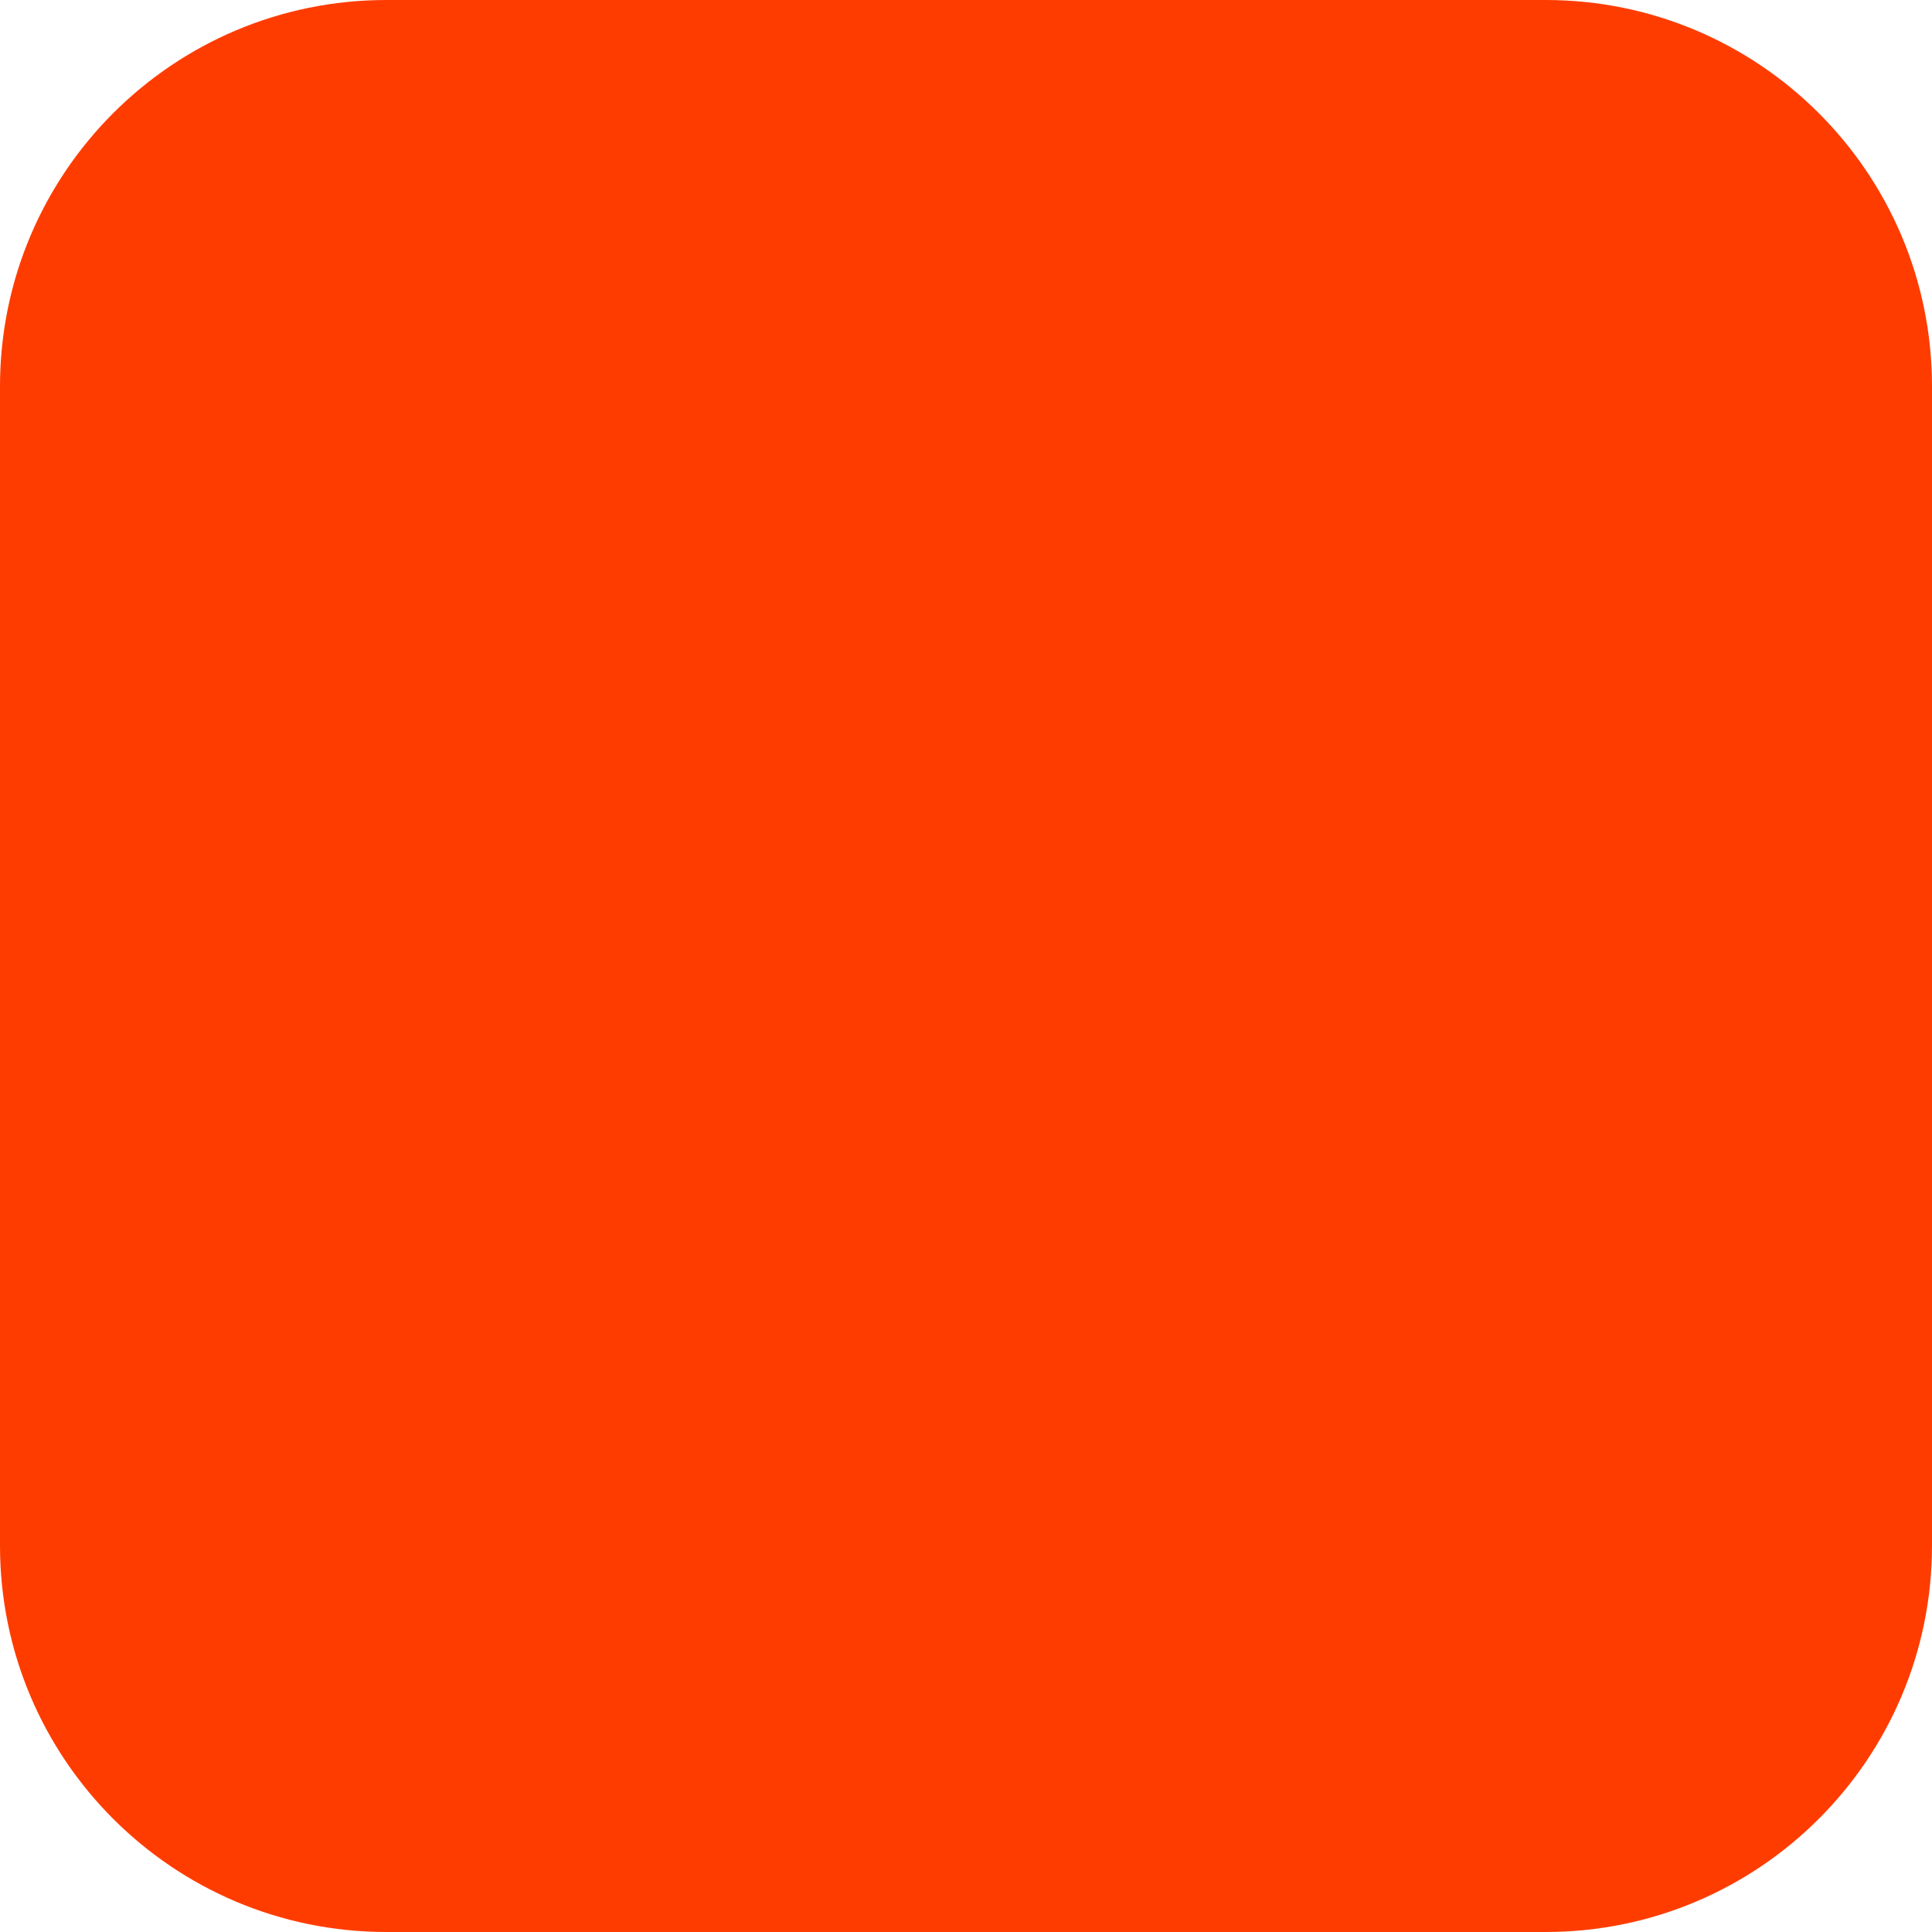
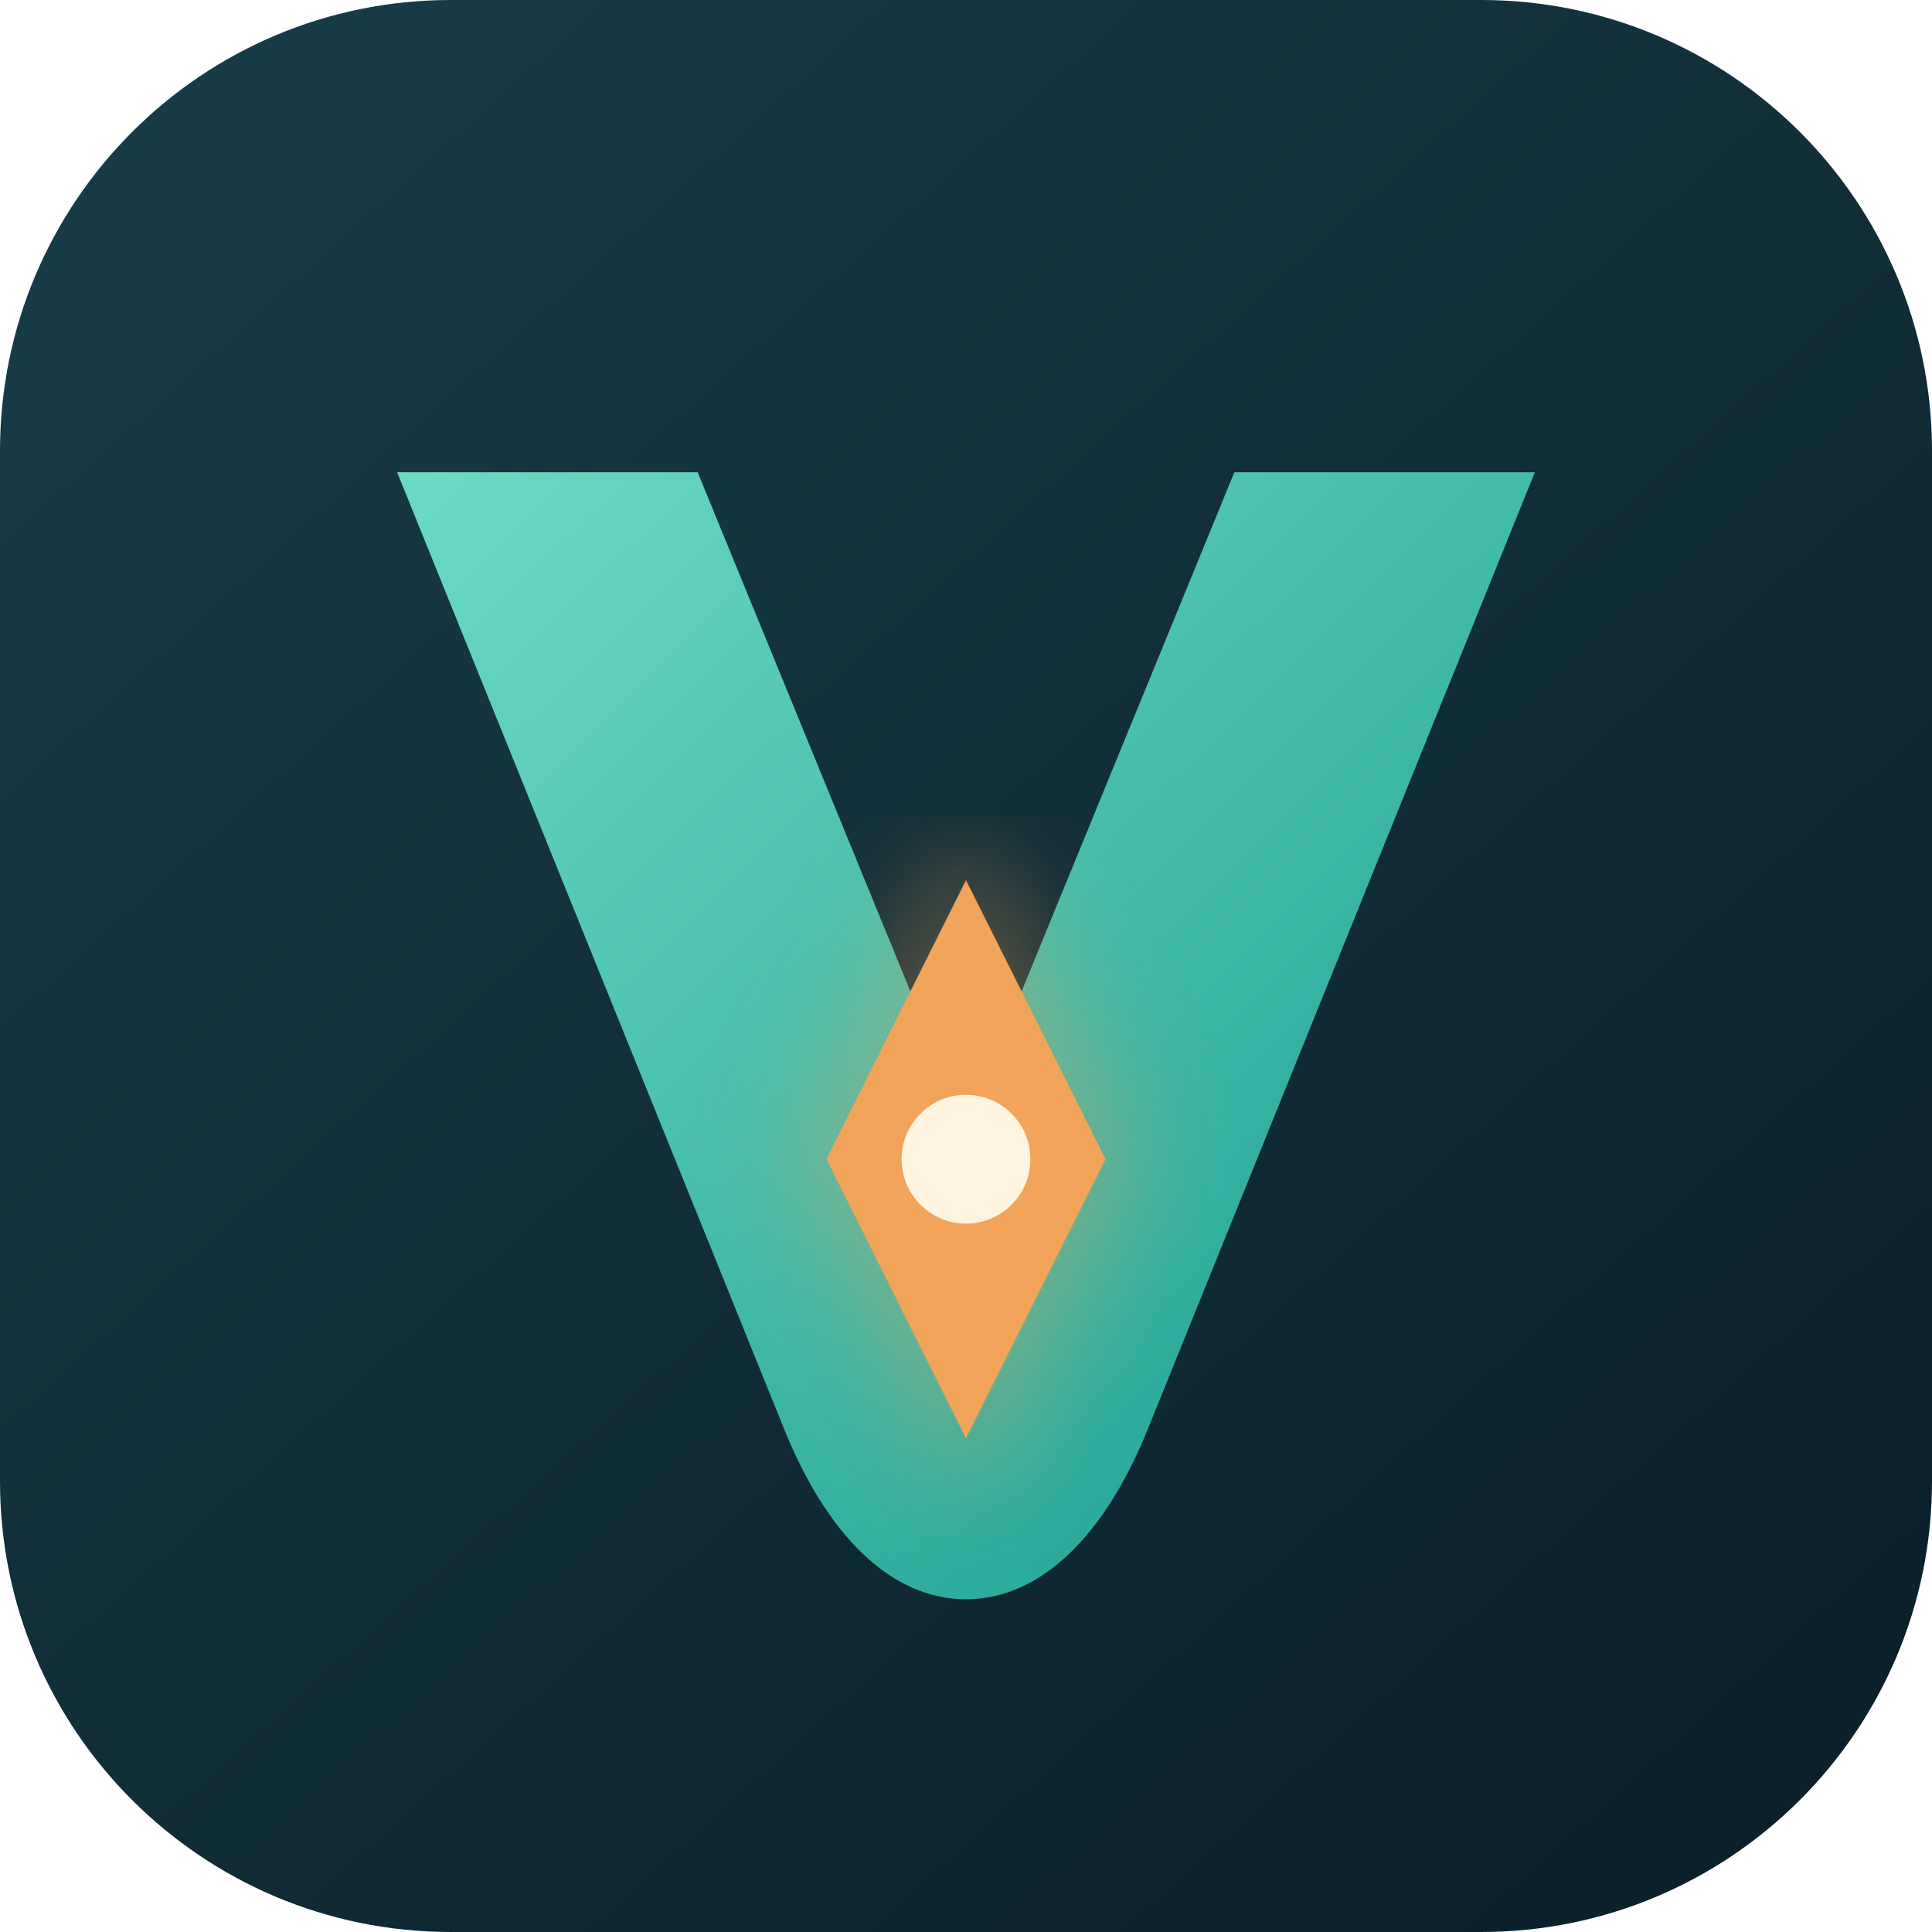
<svg xmlns="http://www.w3.org/2000/svg" width="180" height="180" viewBox="0 0 180 180" fill="none">
-   <rect width="180" height="180" rx="36" fill="#FF3C00" />
+   <defs>
+     <linearGradient id="surface" x1="24" y1="18" x2="157" y2="166" gradientUnits="userSpaceOnUse">
+       <stop stop-color="#173B46" />
+       <stop offset="1" stop-color="#0B202A" />
+     </linearGradient>
+     <linearGradient id="vertex" x1="41" y1="43" x2="139" y2="143" gradientUnits="userSpaceOnUse">
+       <stop stop-color="#6BD9C4" />
+       <stop offset="1" stop-color="#1D9F91" />
+     </linearGradient>
+     <filter id="glow" x="55" y="76" width="70" height="70" filterUnits="userSpaceOnUse">
+       <feGaussianBlur stdDeviation="5" />
+     </filter>
+   </defs>
+   <rect width="180" height="180" rx="42" fill="url(#surface)" />
+   <path d="M37 44H65L90 105L115 44H143L107 133C103 143 97 149 90 149C83 149 77 143 73 133L37 44Z" fill="url(#vertex)" />
+   <path d="M90 76L106 108L90 140L74 108L90 76Z" fill="#F2A45A" opacity=".34" filter="url(#glow)" />
+   <path d="M90 82L103 108L90 134L77 108L90 82Z" fill="#F2A45A" />
+   <circle cx="90" cy="108" r="6" fill="#FFF4DF" />
</svg>
